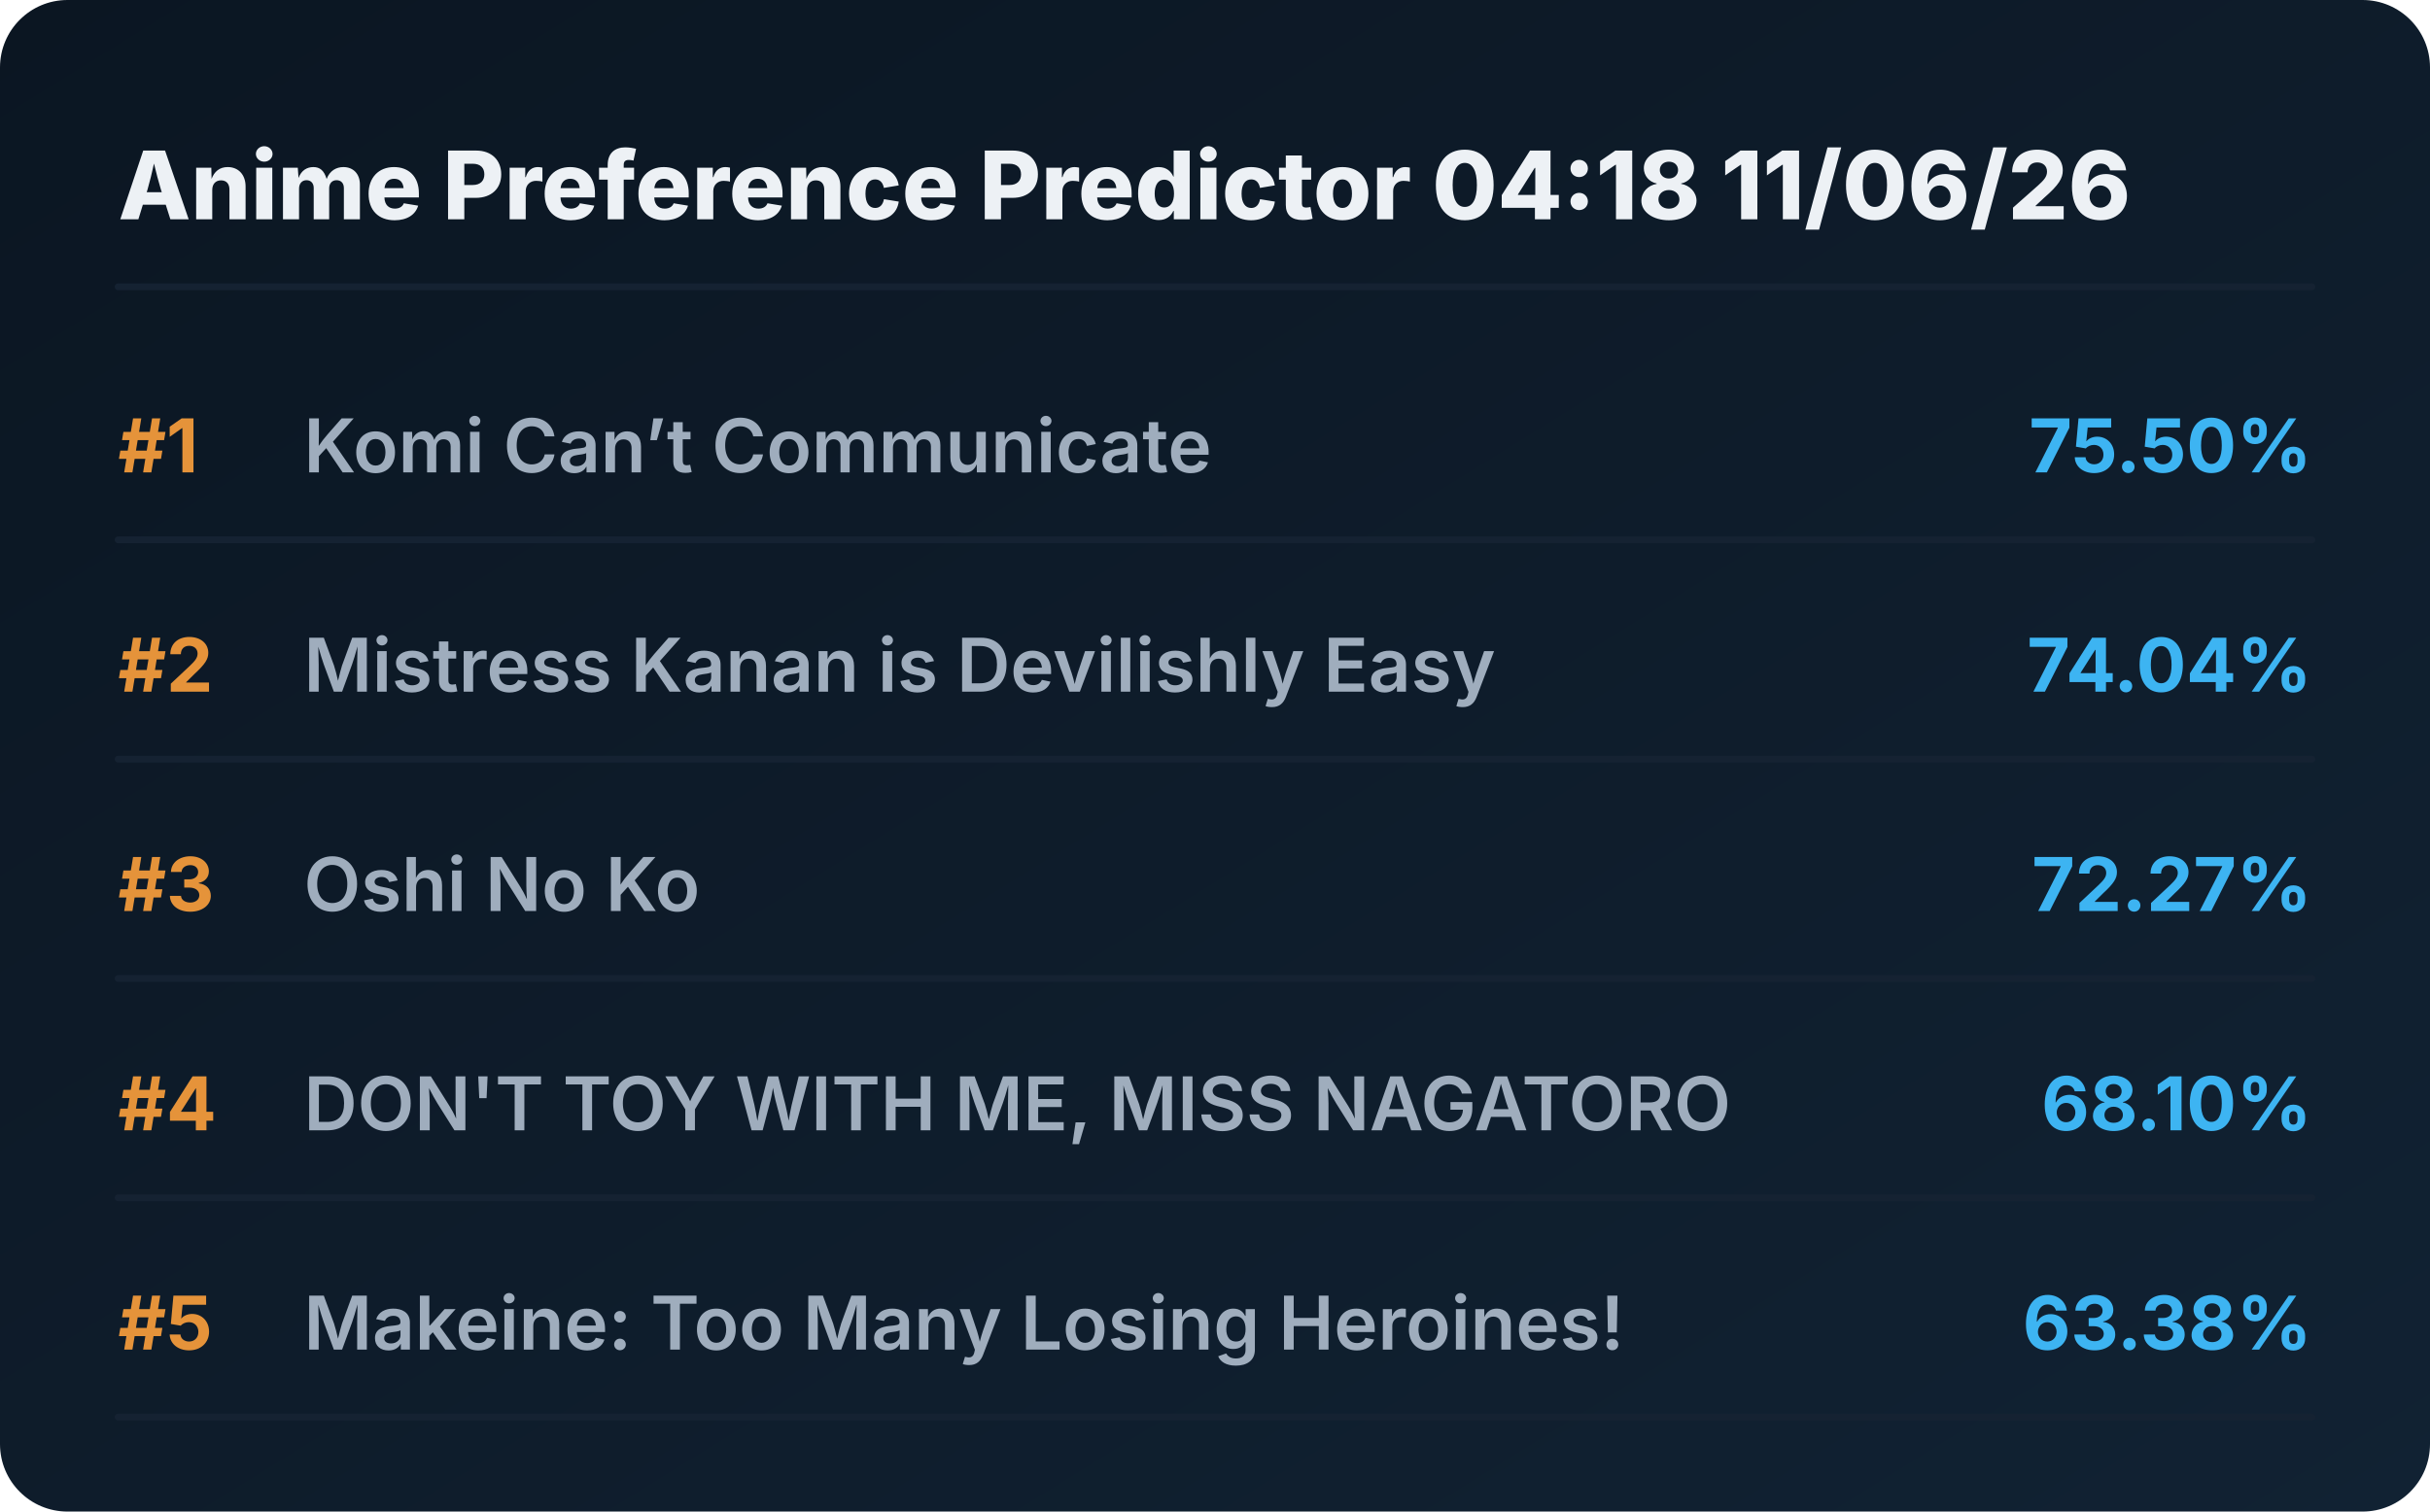
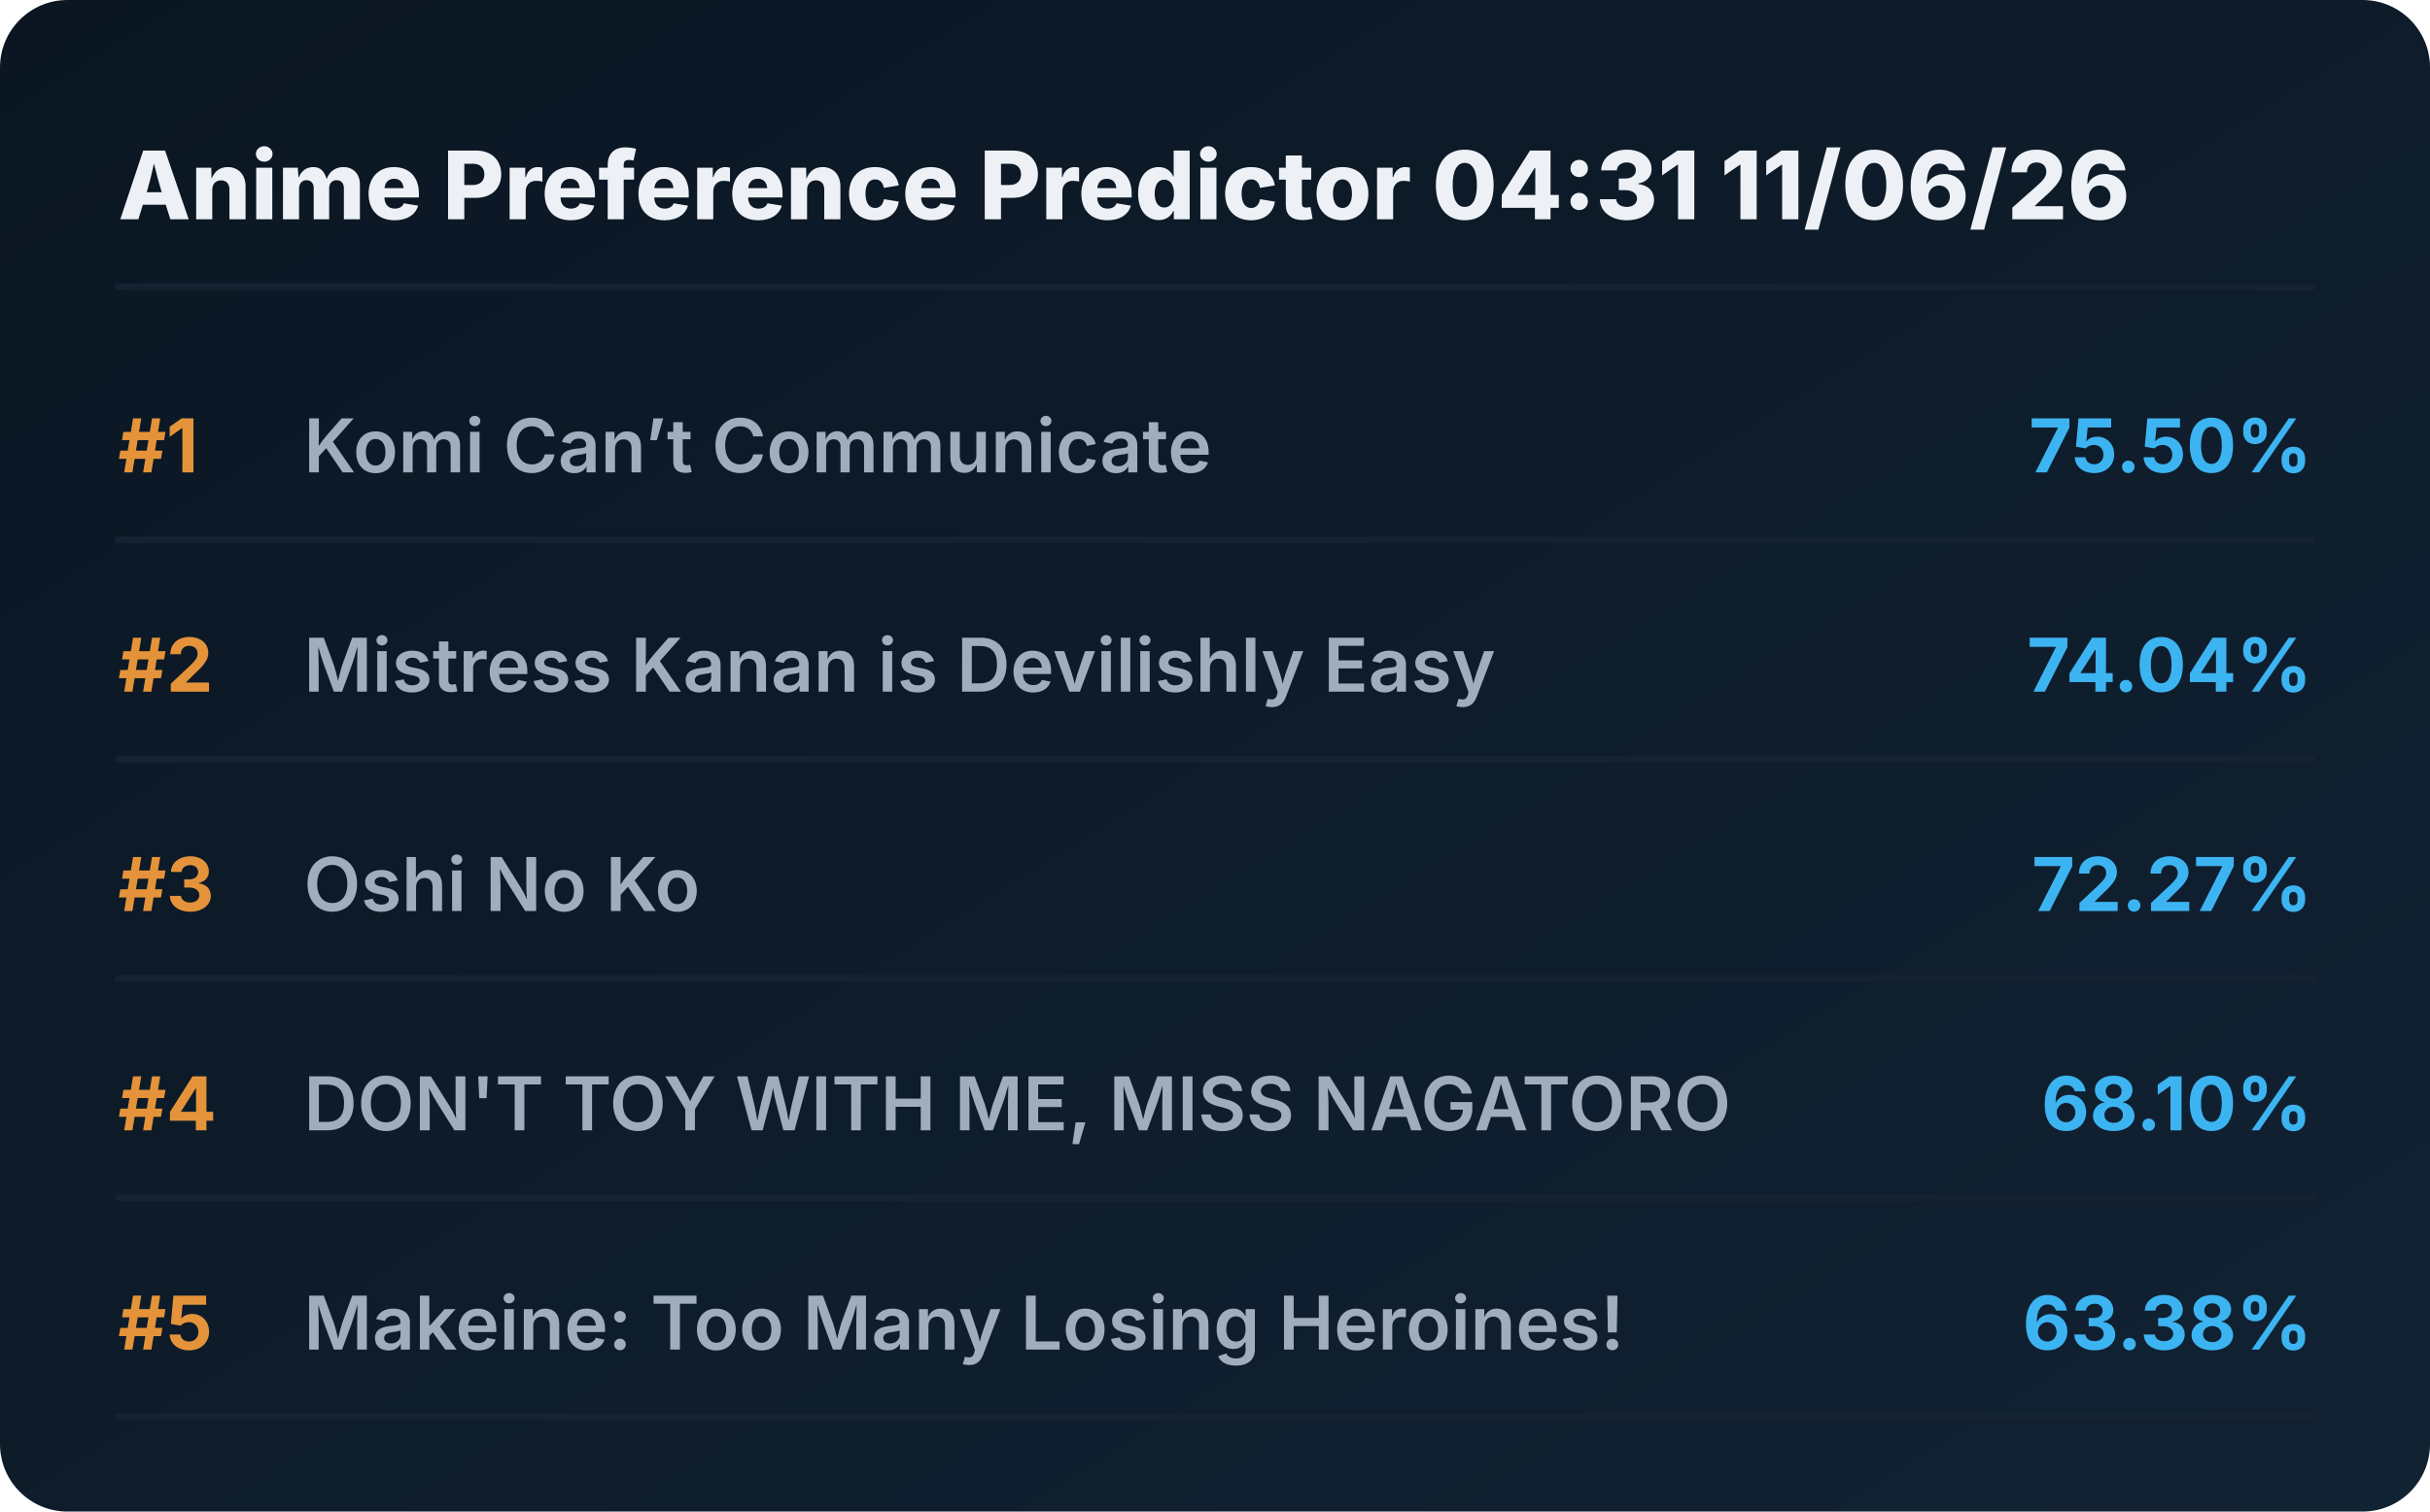
<svg xmlns="http://www.w3.org/2000/svg" viewBox="0 0 720 448" preserveAspectRatio="xMidYMid meet" style="width: 100%; height: auto; max-width: 720px;">
  <defs>
    <linearGradient id="boxGrad" x1="0%" y1="0%" x2="100%" y2="100%">
      <stop offset="0%" stop-color="#0b1622" />
      <stop offset="100%" stop-color="#112233" />
    </linearGradient>
    <clipPath id="titleClip">
      <rect x="90" y="0" width="510" height="100%" />
    </clipPath>
  </defs>
  <style>
    .bg { fill: url(#boxGrad); rx: 20px; }
    .header { font-family: 'Overpass', 'Inter', system-ui, sans-serif; font-weight: 800; font-size: 28px; fill: #edf1f5; }
    .rank { font-family: 'Overpass', 'Inter', system-ui, sans-serif; font-weight: 700; font-size: 22px; fill: #e5933a; }
    .title { font-family: 'Overpass', 'Inter', system-ui, sans-serif; font-weight: 600; font-size: 22px; fill: #9fadbd; }
    .score { font-family: 'Overpass', 'Inter', system-ui, sans-serif; font-weight: 700; font-size: 22px; fill: #3db4f2; }
    .line { stroke: #152232; stroke-width: 2; stroke-linecap: round; }
  </style>
  <rect class="bg" width="720" height="448" />
-   <text x="35" y="65" class="header">Anime Preference Predictor 04:18 11/06/26</text>
+   <text x="35" y="65" class="header">Anime Preference Predictor 04:31 11/06/26</text>
  <line x1="35" y1="85" x2="685" y2="85" class="line" />
  <g transform="translate(0, 0)">
    <text x="35" y="140" class="rank">#1</text>
    <text x="90" y="140" class="title">Komi Can’t Communicate</text>
    <text x="685" y="140" class="score" text-anchor="end">75.50%</text>
    <line x1="35" y1="160" x2="685" y2="160" class="line" />
  </g>
  <g transform="translate(0, 65)">
    <text x="35" y="140" class="rank">#2</text>
    <text x="90" y="140" class="title">Mistress Kanan is Devilishly Easy</text>
    <text x="685" y="140" class="score" text-anchor="end">74.04%</text>
    <line x1="35" y1="160" x2="685" y2="160" class="line" />
  </g>
  <g transform="translate(0, 130)">
    <text x="35" y="140" class="rank">#3</text>
    <text x="90" y="140" class="title">Oshi No Ko</text>
    <text x="685" y="140" class="score" text-anchor="end">72.27%</text>
    <line x1="35" y1="160" x2="685" y2="160" class="line" />
  </g>
  <g transform="translate(0, 195)">
    <text x="35" y="140" class="rank">#4</text>
    <text x="90" y="140" class="title">DON'T TOY WITH ME, MISS NAGATORO</text>
    <text x="685" y="140" class="score" text-anchor="end">68.10%</text>
    <line x1="35" y1="160" x2="685" y2="160" class="line" />
  </g>
  <g transform="translate(0, 260)">
    <text x="35" y="140" class="rank">#5</text>
    <text x="90" y="140" class="title">Makeine: Too Many Losing Heroines!</text>
    <text x="685" y="140" class="score" text-anchor="end">63.38%</text>
    <line x1="35" y1="160" x2="685" y2="160" class="line" />
  </g>
</svg>
